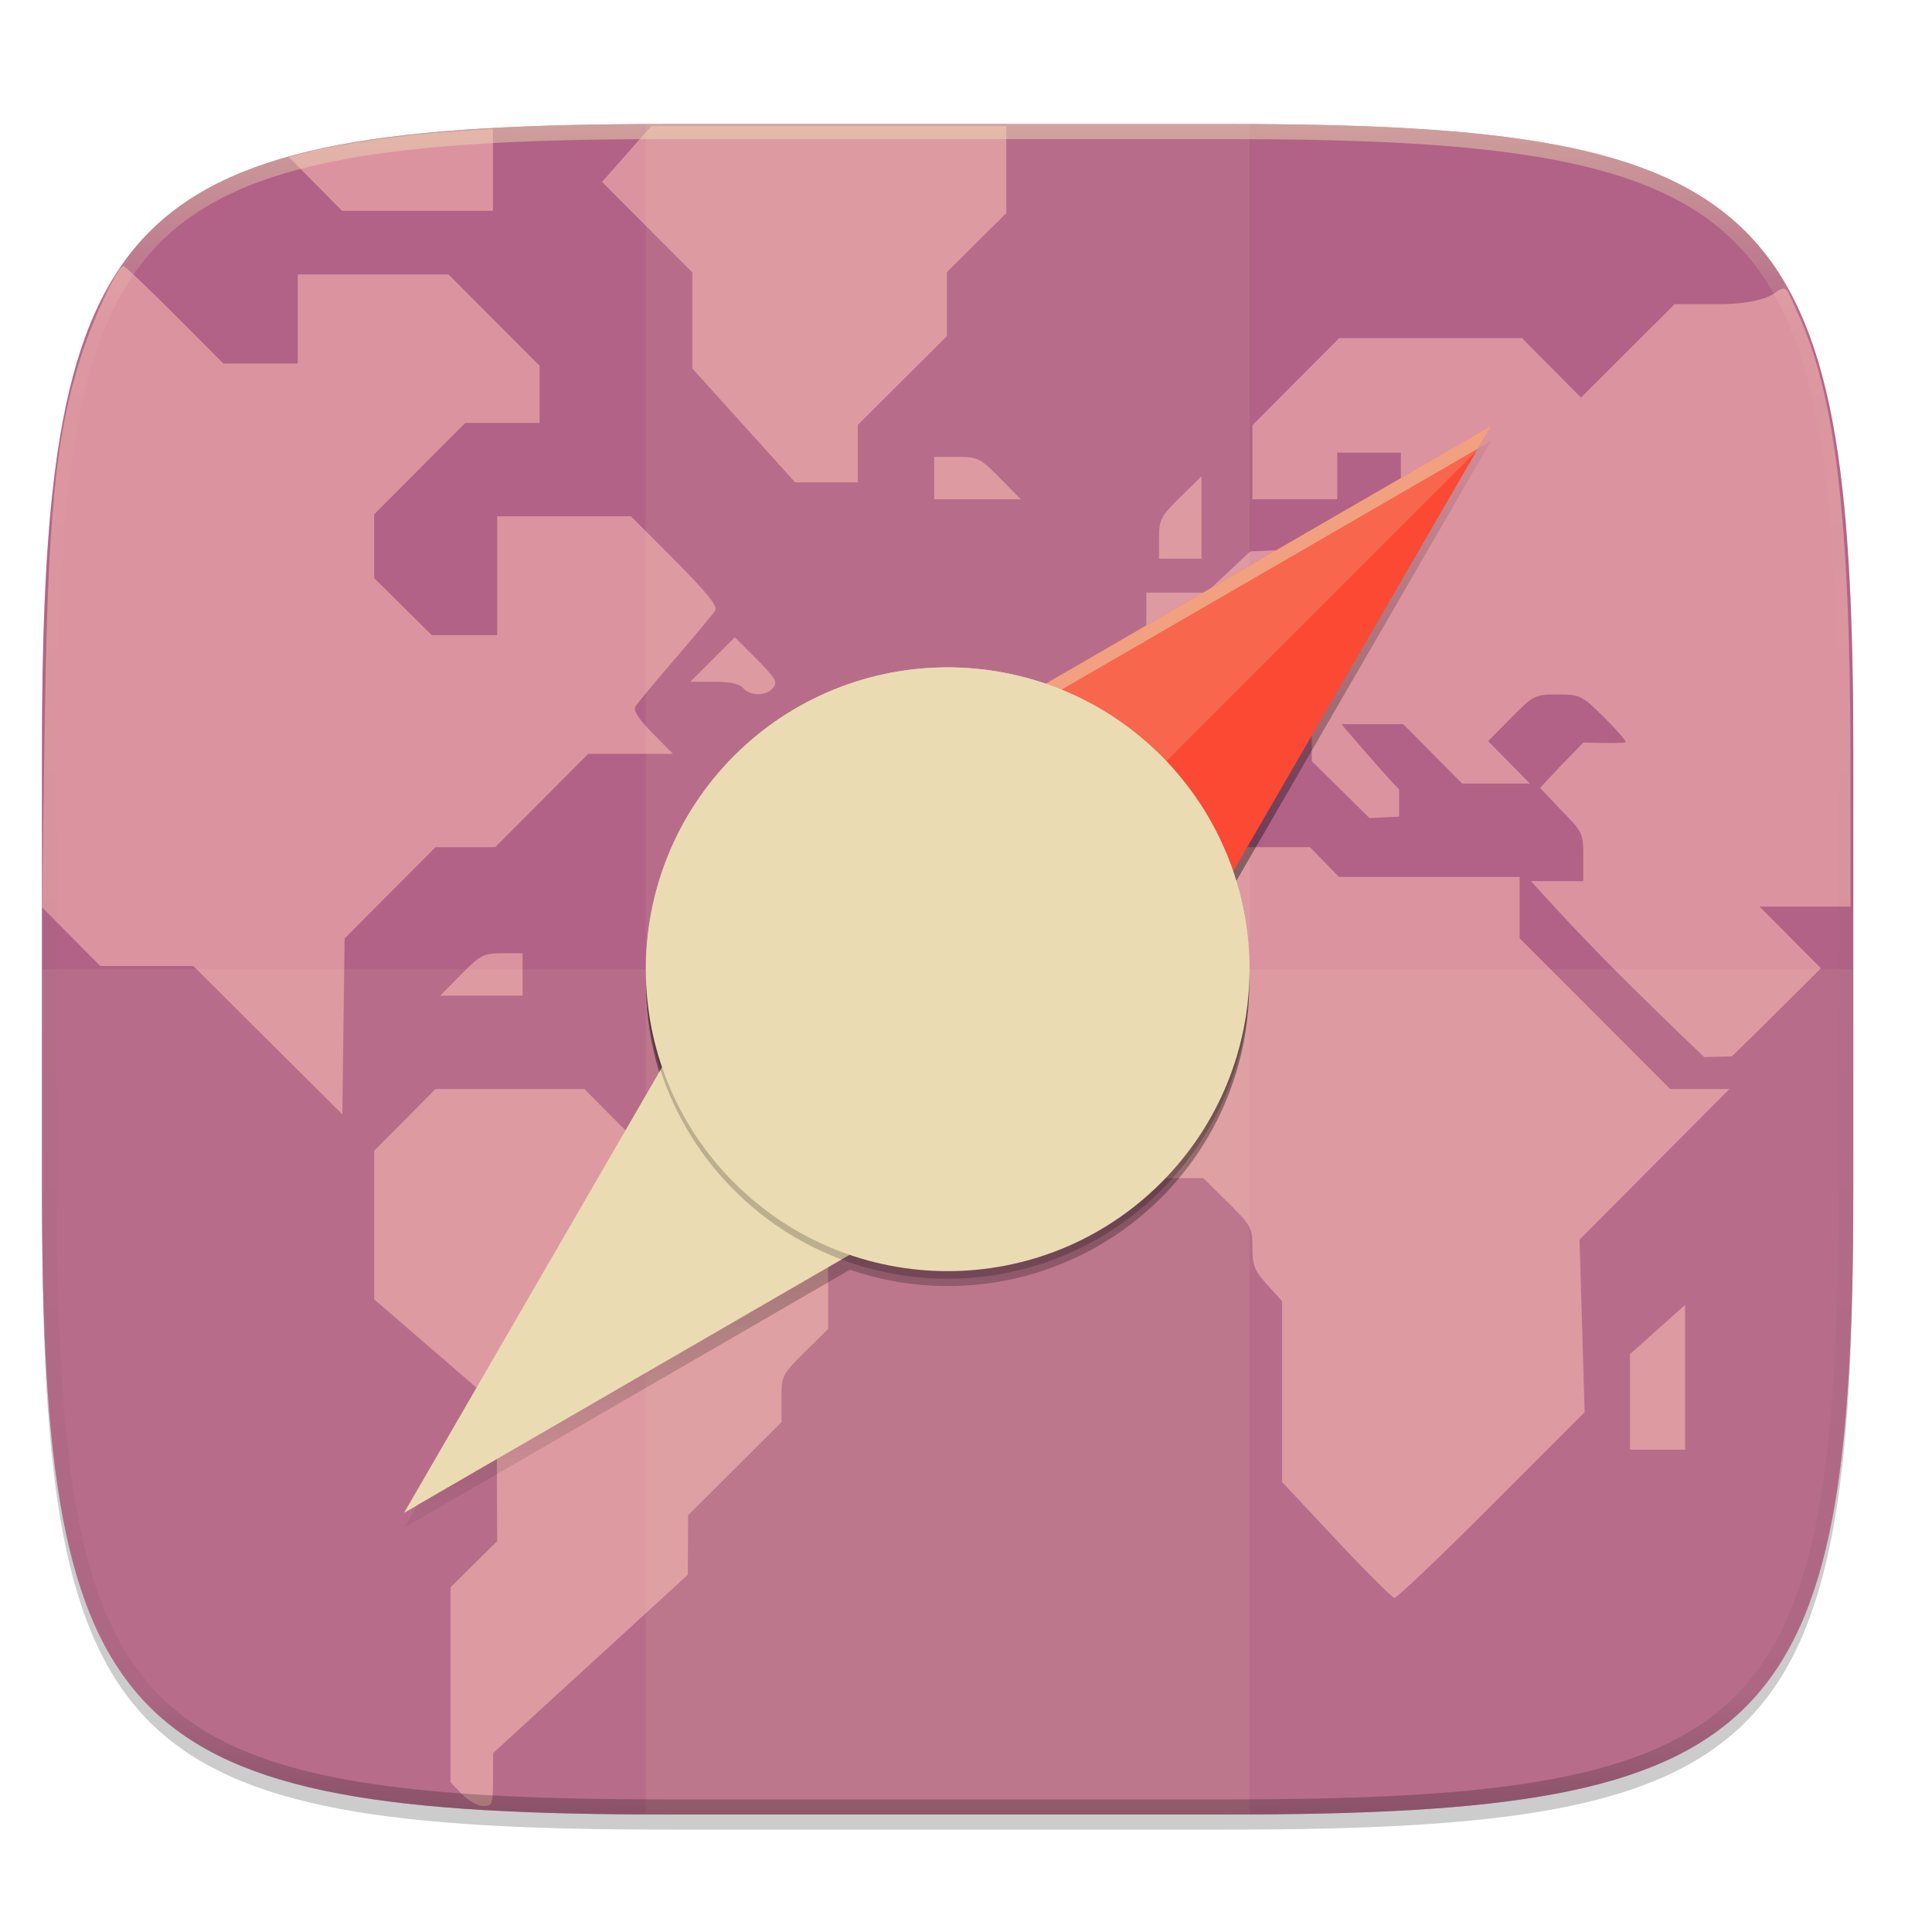
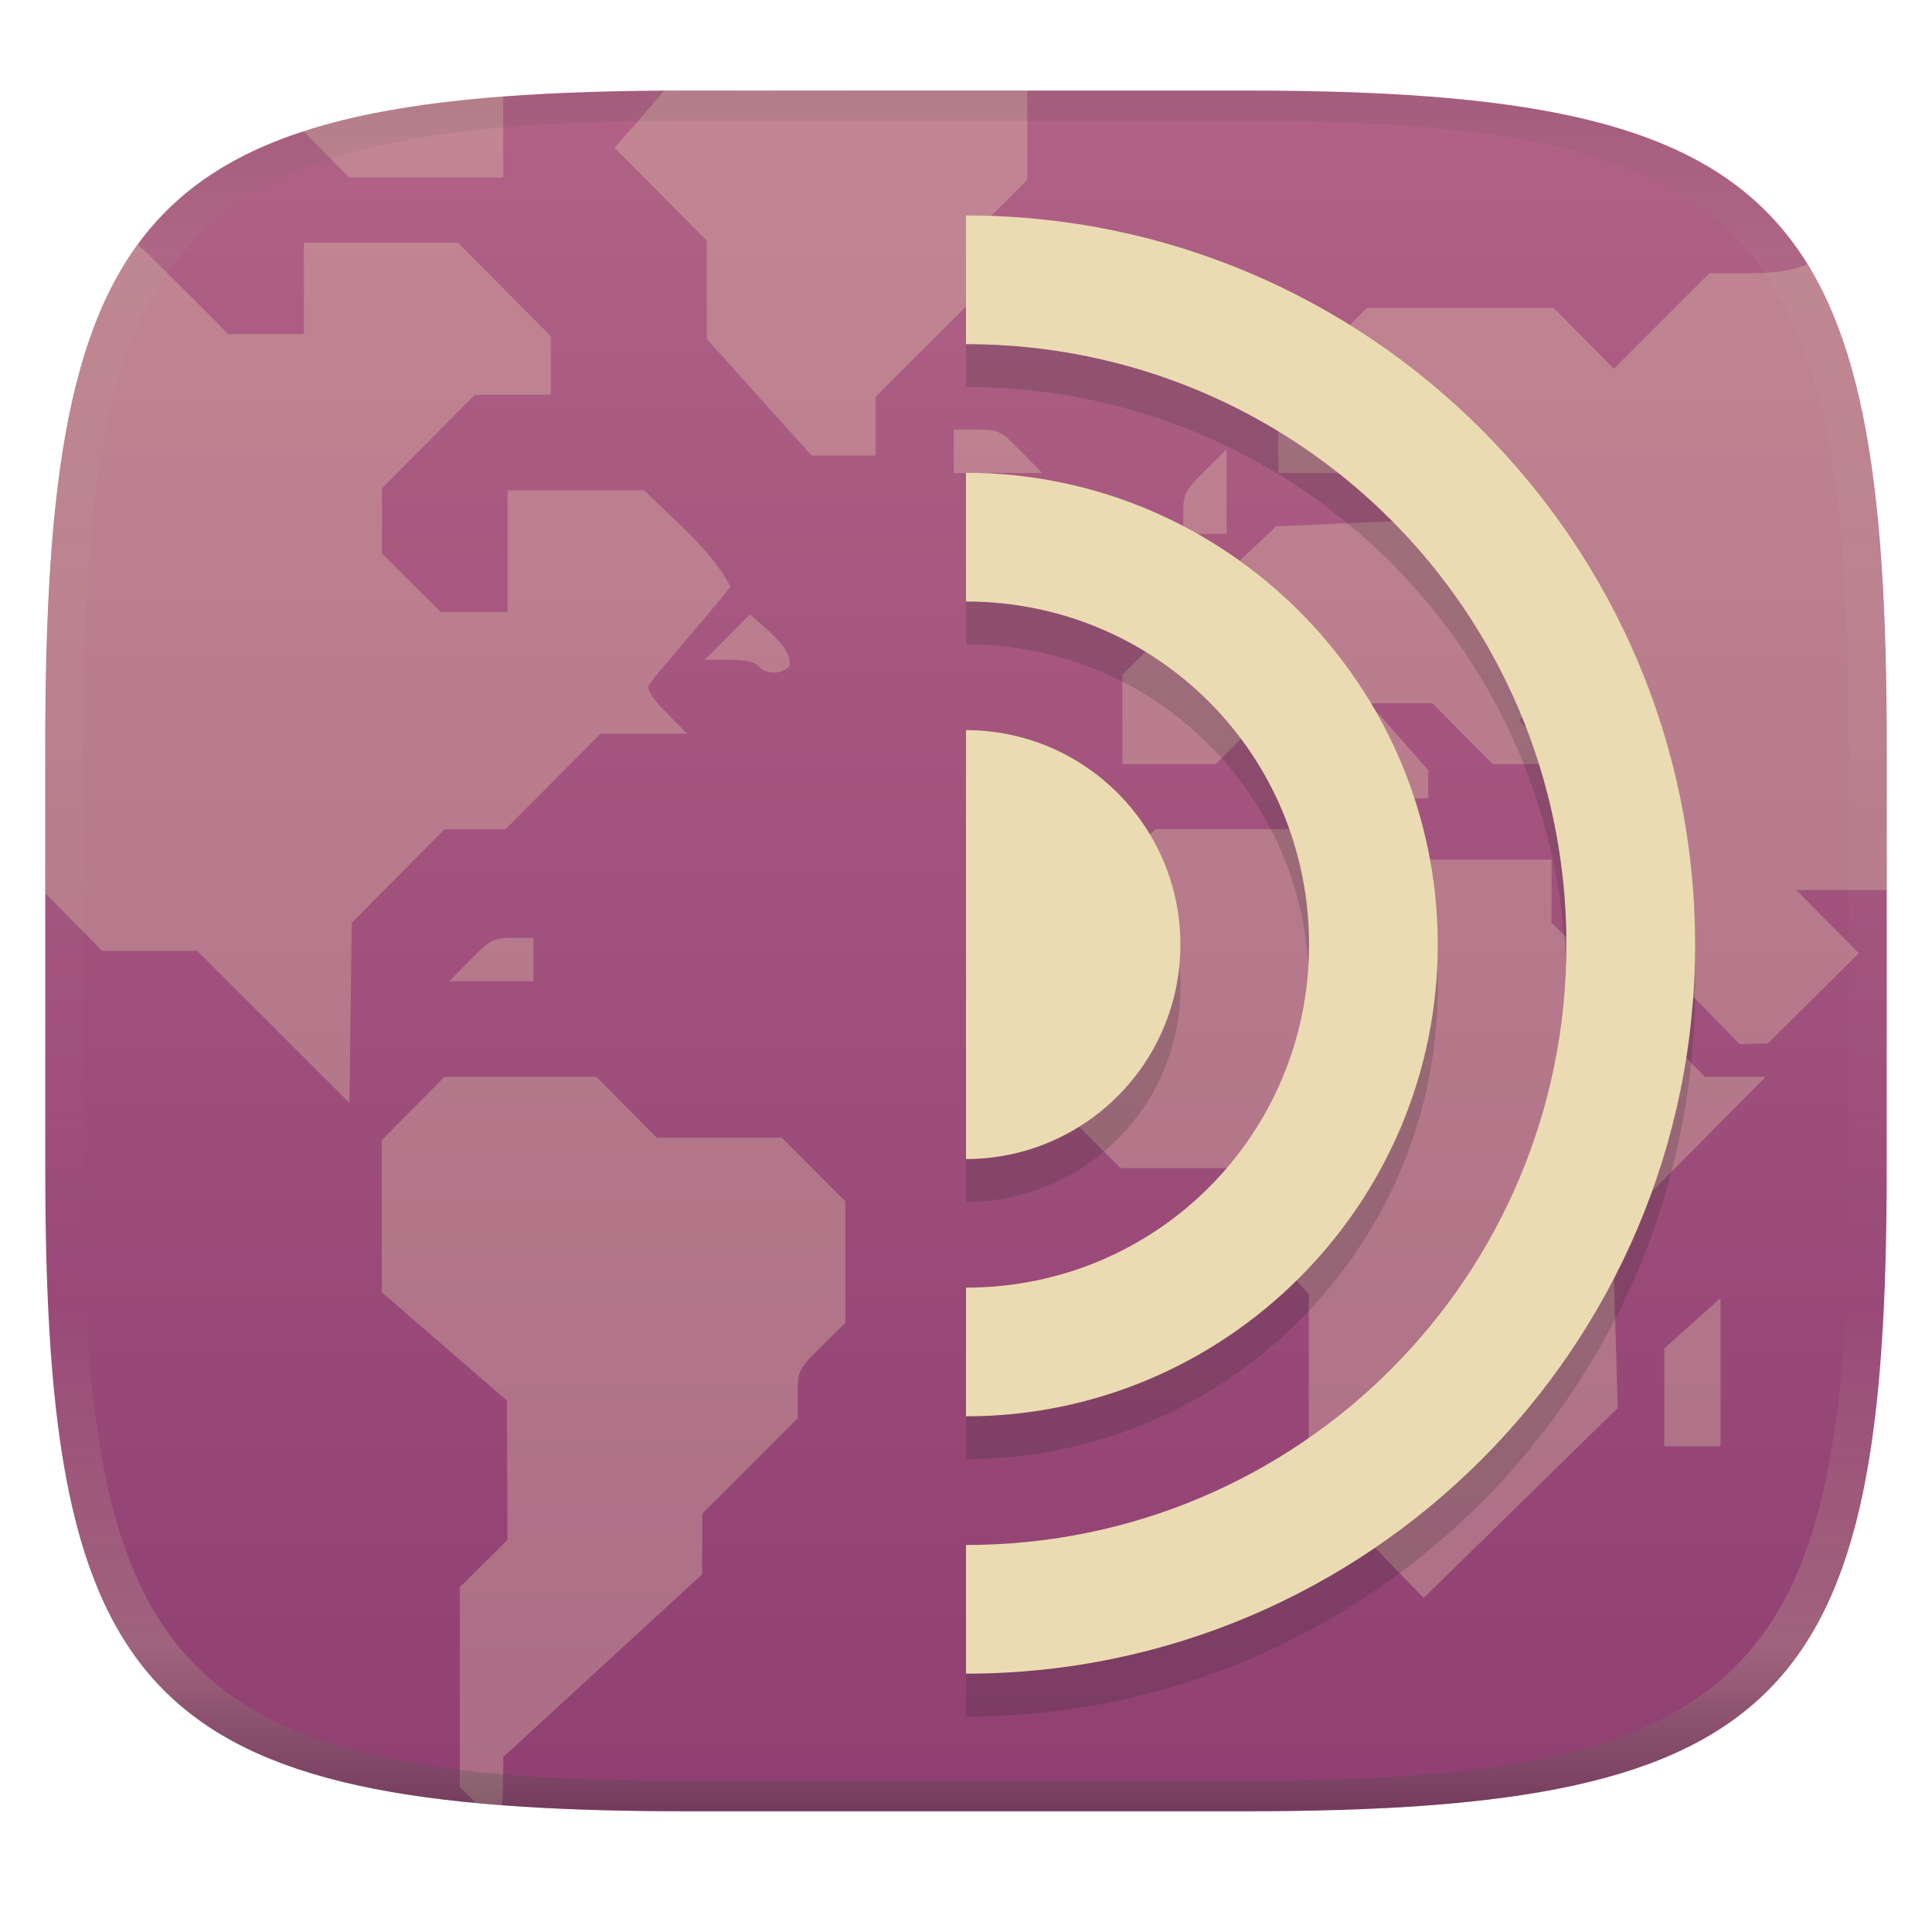
- <svg xmlns="http://www.w3.org/2000/svg" xmlns:xlink="http://www.w3.org/1999/xlink" width="256" height="256" version="1.0" enable-background="new">
+ <svg xmlns="http://www.w3.org/2000/svg" width="256" height="256" version="1.1">
+   <linearGradient id="b" x1=".5" x2=".5" y2="1" gradientTransform="matrix(244,0,0,228,5.981,12)" gradientUnits="userSpaceOnUse">
+     <stop stop-color="#b16286" offset="0" />
+     <stop stop-color="#8f3f71" offset="1" />
+   </linearGradient>
  <defs>
-     <linearGradient id="a">
-       <stop offset="0" stop-opacity="0" />
-       <stop offset=".515" />
-       <stop offset="1" stop-opacity="0" />
+     <linearGradient id="linearGradient31" x1=".5" x2=".5" y2="1" gradientTransform="matrix(244,0,0,228,5.988,12)" gradientUnits="userSpaceOnUse">
+       <stop stop-color="#282828" stop-opacity=".1" offset="0" />
+       <stop stop-color="#bdae93" stop-opacity=".1" offset=".1" />
+       <stop stop-color="#d5c4a1" stop-opacity="0" offset=".702" />
+       <stop stop-color="#bdae93" stop-opacity=".302" offset=".9" />
+       <stop stop-color="#282828" stop-opacity=".3" offset="1" />
    </linearGradient>
-     <linearGradient id="d" x1="24" x2="280" y1="28" y2="284" gradientTransform="translate(-26.432 16.432)" gradientUnits="userSpaceOnUse">
-       <stop offset="0" stop-color="#b16286" />
-       <stop offset="1" stop-color="#b16286" />
-     </linearGradient>
-     <linearGradient id="g" x1="152" x2="152" y1="236" y2="76" gradientTransform="translate(-26.432 18.432)" gradientUnits="userSpaceOnUse" xlink:href="#a" />
-     <linearGradient id="f" x1="296" x2="296" y1="-212" y2="236" gradientUnits="userSpaceOnUse">
-       <stop offset="0" stop-color="#ebdbb2" />
-       <stop offset=".125" stop-color="#ebdbb2" stop-opacity=".098" />
-       <stop offset=".925" stop-opacity=".098" />
-       <stop offset="1" stop-opacity=".498" />
-     </linearGradient>
-     <clipPath id="e">
-       <path d="M361.938-212C507.235-212 528-191.287 528-46.125v116.25C528 215.286 507.235 236 361.937 236H214.063C68.766 236 48 215.286 48 70.125v-116.25C48-191.287 68.765-212 214.063-212z" fill="#b16286" />
-     </clipPath>
  </defs>
-   <g transform="translate(0 -44)">
-     <path d="M162.537 60.432c72.648 0 83.031 10.357 83.031 82.937v58.125c0 72.581-10.383 82.938-83.031 82.938H88.599c-72.648 0-83.031-10.357-83.031-82.938V143.37c0-72.58 10.383-82.937 83.031-82.937z" opacity=".1" filter="url(#b)" />
-     <path d="M162.537 62.432c72.648 0 83.031 10.357 83.031 82.937v58.125c0 72.581-10.383 82.938-83.031 82.938H88.599c-72.648 0-83.031-10.357-83.031-82.938V145.37c0-72.58 10.383-82.937 83.031-82.937z" opacity=".2" filter="url(#c)" />
-     <path d="M162.537 60.432c72.648 0 83.031 10.357 83.031 82.937v58.125c0 72.581-10.383 82.938-83.031 82.938H88.599c-72.648 0-83.031-10.357-83.031-82.938V143.37c0-72.58 10.383-82.937 83.031-82.937z" fill="url(#d)" />
-     <path d="M86.318 60.69l-3.273 3.705-3.272 3.703 5.983 6.004 5.984 6.002v12.722l6.808 7.543 6.81 7.543h8.306v-7.61l5.902-5.882 5.904-5.883v-8.482l3.934-3.907 3.935-3.904V60.69h-23.511zm-21 .396l-5.805.375c-5.965.386-14.463 1.606-18.812 2.701l-2.461.62 3.543 3.575 3.545 3.577h19.99V66.51zM16.355 79.242c-.716 0-3.913 6.738-5.496 11.584-3.52 10.776-4.533 21.083-4.959 50.442l-.332 22.953 3.86 3.89L13.286 172H25.62l9.869 9.826 9.871 9.826.15-11.654.153-11.652 6.021-6.043 6.024-6.043h7.908l12.33-12.37h11.22l-2.716-2.755c-1.838-1.866-2.57-3.002-2.264-3.514.248-.416 2.634-3.287 5.303-6.379 2.669-3.092 5.058-5.965 5.308-6.385.32-.535-1.282-2.507-5.367-6.605l-5.824-5.842H65.88v15.74h-8.684l-3.81-3.779-3.81-3.78v-8.445l6.036-6.052 6.033-6.053h9.858v-7.57l-6.036-6.053-6.033-6.053H39.457v11.807H29.6l-6.447-6.465c-3.546-3.556-6.605-6.465-6.799-6.465zm219.797 3.012c-.237.054-.53.236-.932.539-.799.604-3.053 1.508-7.394 1.508H221.9l-6.205 6.187-6.205 6.188-3.908-3.94-3.909-3.937h-24.222l-5.752 5.771-5.752 5.772v9.818h11.242v-6.183h8.434v4.386c0 4.228-.068 4.453-1.86 6.19l-1.861 1.802-8.12.356-8.116.353-2.918 2.733-2.918 2.732h-7.938v7.627l-3.092 3.053-3.091 3.055v11.562h12.115l3.906-3.935 3.904-3.936h8.182v4.895l7.64 7.55 3.936-.193.004-3.588c-2.587-2.7-7.654-8.664-7.654-8.664H185.933l3.905 3.936 3.906 3.935h8.982l-2.77-2.812-2.769-2.81 3.053-3.093c2.965-3.002 3.142-3.09 6.146-3.09 2.975 0 3.208.112 6.063 2.932 1.633 1.613 2.969 3.13 2.969 3.373 0 .243-5.631.065-5.631.065s-.454.516-3.084 3.187l-2.635 2.824 2.797 2.957c2.846 2.882 2.93 3.06 2.93 6.182v3.215h-3.373c-1.856 0-3.563-.01-3.563-.01s5.184 5.842 11.287 11.951h.002a690.144 690.144 0 0 0 11.664 11.37l3.657-.087s3.261-3.161 6.035-5.926l5.771-5.75-4.06-4.087-4.06-4.088h12.058l-.01-18.973c-.015-32.979-2.122-49.35-7.092-59.871-1.049-2.22-1.248-3.195-1.96-3.031zm-112.37 22.285v5.621h11.483l-2.767-2.81c-2.63-2.67-2.92-2.81-5.742-2.81zm35.419 2.572l-2.813 2.768c-2.596 2.557-2.81 2.975-2.81 5.46v2.692h5.623v-5.46zm-61.84 21.334l-2.945 2.944-2.944 2.945h3.157c2.12 0 3.387.277 3.857.844.912 1.098 3.04 1.08 3.965-.035.624-.752.308-1.301-2.18-3.79zm52.578 27.815l-7.176 7.158-7.174 7.16v19.715l4.93 4.908 4.93 4.906h14l3.248 3.215c3.08 3.047 3.25 3.36 3.25 5.977 0 2.365.28 3.071 1.967 4.937l1.966 2.178v23.955l7.168 7.656c3.943 4.212 7.423 7.676 7.735 7.698.312.022 6.108-5.503 12.879-12.28l12.31-12.32-.336-11.43-.338-11.427 9.926-9.983 9.926-9.98h-7.842l-19.945-19.969v-8.14H177.41l-1.906-1.967-1.909-1.967h-11.828zM66.56 170.313c-2.486 0-2.902.216-5.459 2.812l-2.77 2.81h10.92v-5.622zm-8.861 17.99l-4.06 4.09-4.063 4.087v19.682l8.117 7.012 8.117 7.01.035 9.015.034 9.014-3.092 3.053-3.092 3.054v25.836l1.512 1.576c.83.868 2.095 1.579 2.81 1.579 1.219 0 1.302-.22 1.315-3.514l.013-3.514 12.893-11.806 12.894-11.805.024-3.945.021-3.946 6.184-6.164 6.184-6.164v-3.121c0-3.038.082-3.201 3.091-6.174l3.092-3.054v-15.698l-4.115-4.117-4.117-4.115H85.244l-3.905-3.936-3.906-3.935h-9.867zm165.588 28.601l-3.653 3.268-3.654 3.266v12.65h7.307v-9.592z" opacity=".6" fill="#F9B4B1" paint-order="markers fill stroke" />
-     <path opacity=".1" fill="#ebdbb2" d="M85.568 60.432h80v224h-80z" />
-     <path d="M5.568 172.432v29.062c0 72.581 10.383 82.938 83.031 82.938h73.938c72.648 0 83.031-10.357 83.031-82.938v-29.062z" opacity=".1" fill="#ebdbb2" />
-     <path d="M361.938-212C507.235-212 528-191.287 528-46.125v116.25C528 215.286 507.235 236 361.937 236H214.063C68.766 236 48 215.286 48 70.125v-116.25C48-191.287 68.765-212 214.063-212z" clip-path="url(#e)" transform="matrix(.5 0 0 .5 -18.432 166.432)" opacity=".5" fill="none" stroke="url(#f)" stroke-width="8" stroke-linecap="round" stroke-linejoin="round" />
-     <path d="M197.568 102.432l-59.043 34.184a40 40 0 0 0-41.242 9.53 40 40 0 0 0-9.516 41.216l-34.199 59.07 59.043-34.184a40 40 0 0 0 41.242-9.53 40 40 0 0 0 9.516-41.216z" opacity=".1" fill="url(#g)" filter="url(#filter1108)" />
-     <path d="M197.568 102.432l-59.043 34.184a40 40 0 0 0-41.242 9.53 40 40 0 0 0-9.516 41.216l-34.199 59.07 59.043-34.184a40 40 0 0 0 41.242-9.53 40 40 0 0 0 9.516-41.216z" opacity=".4" fill="url(#g)" filter="url(#filter1086)" />
-     <path d="M106.368 153.232l91.2-52.8-52.8 91.2z" fill="#fb4934" />
-     <path d="M197.568 100.432l-91.2 52.8-52.8 91.2 1.742-1.008 51.059-88.191 89.457-51.793z" opacity=".5" fill="#ebdbb2" />
-     <path d="M106.368 153.232l-52.8 91.2 91.2-52.8z" fill="#ebdbb2" />
-     <path d="M197.568 100.432l-91.2 52.8-52.8 91.2 3.36-1.945 69.347-69.348 69.348-69.348z" opacity=".2" fill="#ebdbb2" />
-     <circle cx="217.789" cy="2.828" r="40" transform="rotate(45 -34.258 -23.19)" opacity=".2" filter="url(#h)" />
-     <circle cx="210.718" cy="33.138" r="40" transform="rotate(45)" fill="#ebdbb2" />
-     <path d="M126.152 132.436a40 40 0 0 0-28.87 11.71 40 40 0 0 0-11.663 28.991 40 40 0 0 1 11.664-26.99 40 40 0 0 1 56.57 0 40 40 0 0 1 11.664 27.58 40 40 0 0 0-11.664-29.58 40 40 0 0 0-27.701-11.711z" fill="#ebdbb2" />
-   </g>
+   <path d="m165 12c72 0 85 15 85 87v56c0 70-13 85-85 85h-74c-72 0-85-15-85-85v-56c0-72 13-87 85-87z" fill="url(#b)" style="isolation:isolate" />
+   <path d="m88.01 12c-2.152 2.566-6.582 7.588-6.582 7.588l12.22 12.3v13.03l13.9 15.45h8.482v-7.793l12.06-12.05v-8.686l8.035-8.002v-11.83c-16.04 0.032-32.08-0.037-48.12 0zm-21.35 0.787c-10.47 0.796-19.17 2.248-26.43 4.612 2.006 2.044 6.035 6.116 6.035 6.116h20.42s-0.006-7.152-0.018-10.73zm-26.39 19.37v12.09h-10.06s-7.861-8.012-11.95-11.85c-8.094 11.1-11.26 27.81-12.04 52.36-0.032 1.327-0.07 2.587-0.098 4.01-0.07 3.306-0.1 6.645-0.1 10.23v19.39l7.531 7.615h12.59l20.16 20.13 0.309-23.87 12.3-12.38h8.074l12.59-12.67h11.46l-2.775-2.826c-1.876-1.908-2.623-3.069-2.311-3.596 0.691-1.155 10.18-11.96 10.84-13.07-2.507-4.834-7.533-8.829-11.43-12.75h-18.1v16.12h-8.869l-7.779-7.742v-8.643l12.32-12.4h10.06v-7.754l-12.32-12.4zm199.2 2.844c-1.131 0.564-3.295 1.186-6.906 1.186h-6.051l-12.67 12.67-7.98-8.066h-24.73l-11.74 11.82v10.06h11.48v-6.334h8.609v4.492l-1.898 6.34-1.898 1.846-8.291 0.365-8.289 0.359-5.959 5.598h-8.105v7.812l-6.312 6.254v11.84h12.37l7.977-8.059h8.352v5.014l7.805 7.73 4.018-0.195 4e-3 -3.676-7.816-8.873h8.363l7.979 8.059h9.168l-5.652-5.76 3.113-3.166c3.026-3.077 3.211-3.162 6.279-3.162 3.037 0 3.274 0.116 6.191 3 1.667 1.653 3.029 3.209 3.029 3.457 0 0.248-5.75 0.064-5.75 0.064-1.751 1.964 0.79-0.974-5.84 6.156l2.855 3.029c2.906 2.95 2.992 3.136 2.992 6.33v3.291l-7.082-8e-3 23.44 23.88 3.732-0.088 12.05-11.96-8.289-8.373h11.96v-18.94c0-30.51-2.334-50.76-10.5-64zm-113.1 21.91v5.756h11.72l-2.824-2.881c-2.686-2.733-2.98-2.875-5.867-2.875zm36.16 2.633-2.867 2.832c-2.651 2.621-2.871 3.05-2.871 5.594v2.756h5.742v-5.592zm-63.14 21.85c-2.01 2.005-4.01 4.018-6.012 6.031h3.221c2.161 0 3.459 0.283 3.937 0.863 0.934 1.123 3.103 1.103 4.053-0.039 0.537-2.408-3.53-5.184-5.199-6.855zm53.68 28.48-14.65 14.67v20.19l10.06 10.05h14.29l3.32 3.291c3.141 3.124 3.318 3.444 3.318 6.123 0 2.423 0.287 3.148 2.008 5.057l2.006 2.229v24.54l15.22 15.72 25.72-25.19-0.686-23.41 20.27-20.45h-8.008l-20.36-20.45v-8.342h-24.46l-3.893-4.025h-12.08zm-85.14 14.39c-2.536 0-2.96 0.225-5.572 2.881l-2.826 2.879h11.15v-5.76zm-9.047 18.43-8.293 8.377v20.16l16.58 14.36 0.068 18.46-6.312 6.256v26.46l2.133 2.141s2.236 0.196 3.453 0.289c0.162-0.664 0.184-6.396 0.184-6.396l26.33-24.18 0.045-8.078 12.63-12.63v-3.197c0-3.112 0.08-3.28 3.156-6.322l3.158-3.127v-16.08l-8.41-8.434h-16.6l-7.973-8.061zm169.1 29.29-7.461 6.693v12.96h7.461z" fill="#ebdbb2" opacity=".3" stroke-width="3.865" />
+   <path d="m128 34.23v17.05c44.04 0 79.56 35.52 79.56 79.56s-35.52 79.56-79.56 79.56v17.05c53.26 0 96.61-43.36 96.61-96.61 0-53.26-43.36-96.61-96.61-96.61zm0 34.1v17.05c25.21 0 45.46 20.25 45.46 45.46s-20.25 45.46-45.46 45.46v17.05c34.42 0 62.51-28.09 62.51-62.51s-28.09-62.51-62.51-62.51zm0 34.1v56.83a28.42 28.42 0 0 0 28.42-28.41 28.42 28.42 0 0 0-28.42-28.42z" fill="#282828" opacity=".2" stroke-width="5.683" />
+   <path d="m128 28.55v17.05c44.04 0 79.56 35.52 79.56 79.56s-35.52 79.56-79.56 79.56v17.05c53.26 0 96.61-43.36 96.61-96.61 0-53.26-43.36-96.61-96.61-96.61zm0 34.1v17.05c25.21 0 45.46 20.25 45.46 45.46s-20.25 45.46-45.46 45.46v17.05c34.42 0 62.51-28.09 62.51-62.51s-28.09-62.51-62.51-62.51zm0 34.1v56.83a28.42 28.42 0 0 0 28.41-28.42 28.42 28.42 0 0 0-28.41-28.41z" color="#000000" fill="#ebdbb2" stroke-linecap="round" stroke-linejoin="round" style="-inkscape-stroke:none" />
+   <path d="m91 12c-72 0-85 15-85 87v56c0 70 13 85 85 85h74c72 0 85-15 85-85v-56c0-72-13-87-85-87zm0 4h74c68 0 80 15 80 83v56c0 66-12 81-80 81h-74c-68 0-80-15-80-81v-56c0-68 12-83 80-83z" fill="url(#linearGradient31)" style="isolation:isolate" />
</svg>
